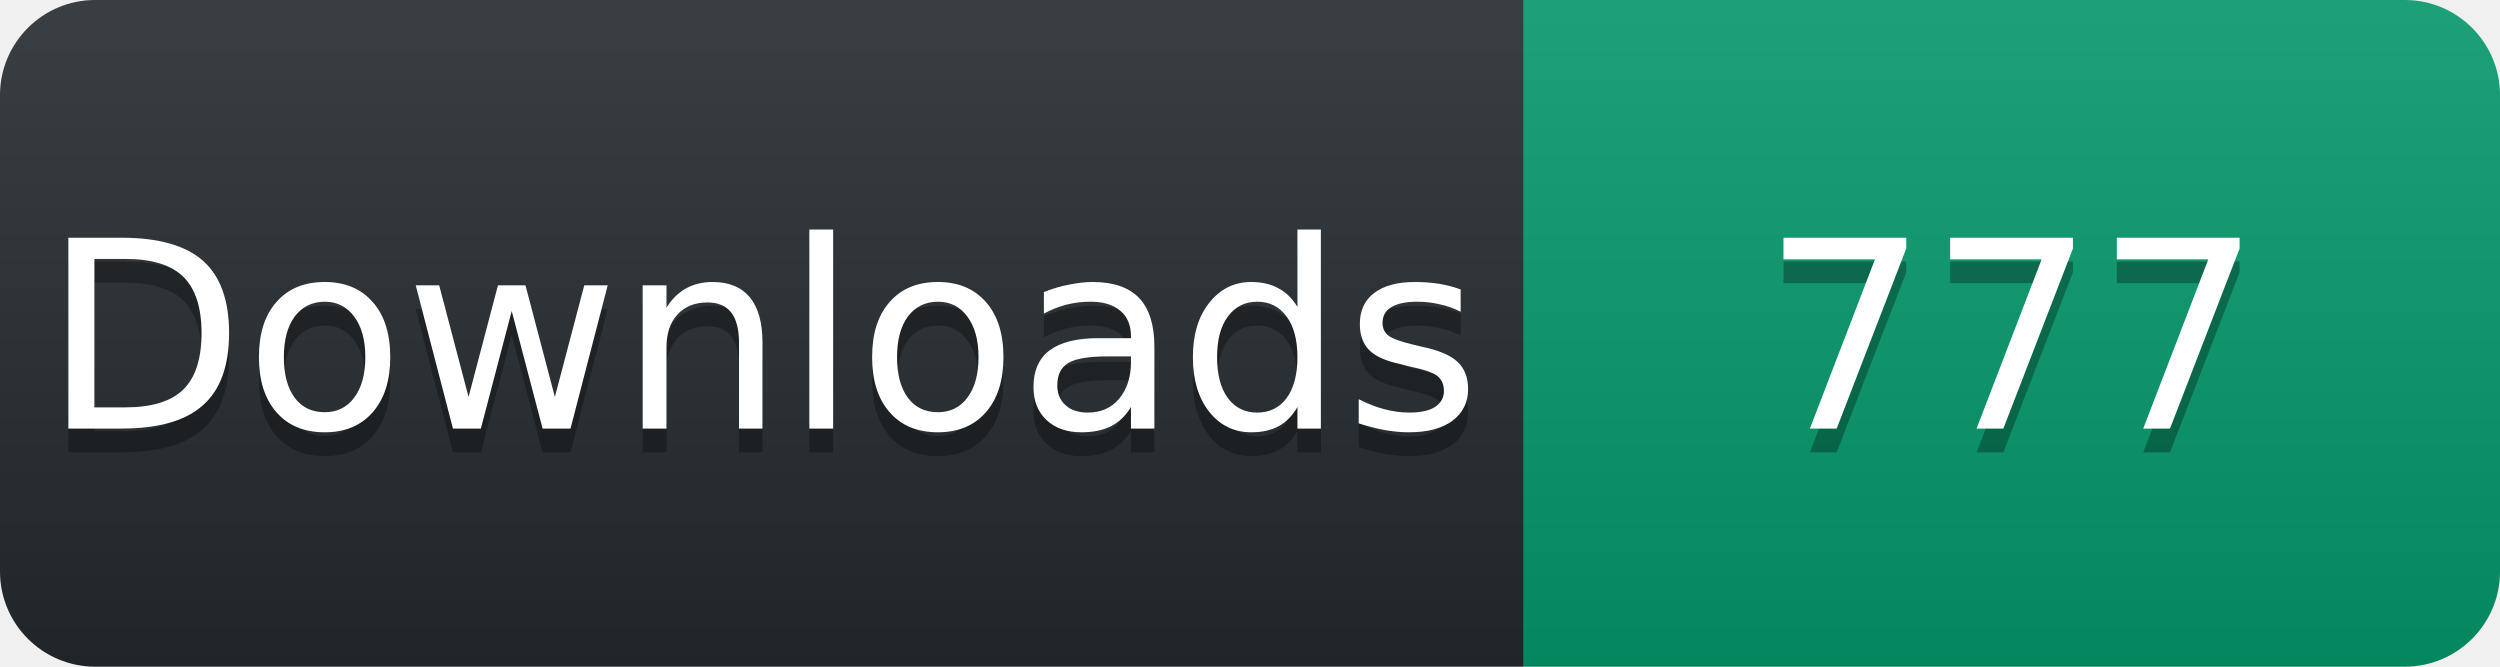
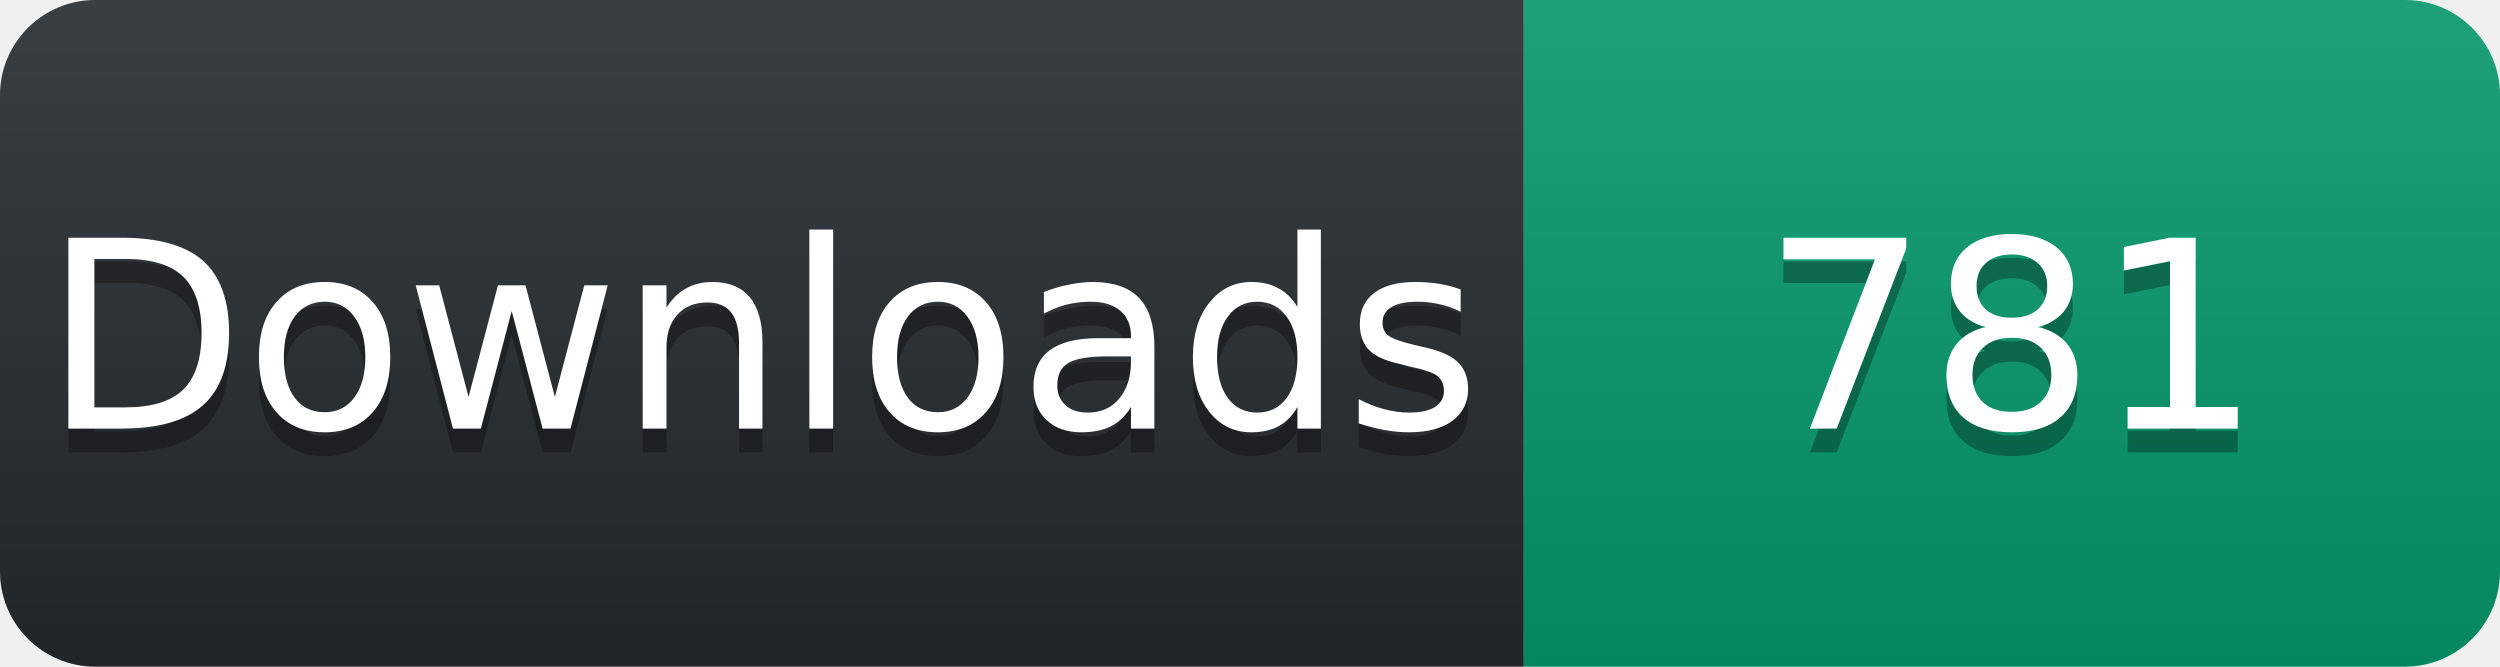
<svg xmlns="http://www.w3.org/2000/svg" width="105" height="28" viewBox="0 0 105 28">
  <linearGradient id="s" x2="0" y2="100%">
    <stop offset="0" stop-color="#fff" stop-opacity=".1" />
    <stop offset="1" stop-opacity=".1" />
  </linearGradient>
  <clipPath id="r">
    <rect width="105" height="28" rx="4" fill="#fff" />
  </clipPath>
  <g clip-path="url(#r)">
    <rect width="64" height="28" fill="#24292e" />
    <rect x="64" width="41" height="28" fill="#059669" />
    <rect width="105" height="28" fill="url(#s)" />
  </g>
  <g fill="#fff" text-anchor="middle" font-family="Verdana,Geneva,DejaVu Sans,sans-serif" font-size="11">
    <text x="32" y="19" fill="#010101" fill-opacity=".3">Downloads</text>
    <text x="32" y="18">Downloads</text>
-     <text x="84.5" y="19" fill="#010101" fill-opacity=".3">777</text>
-     <text x="84.5" y="18">777</text>
+     <text x="84.5" y="19" fill="#010101" fill-opacity=".3">781</text>
+     <text x="84.5" y="18">781</text>
  </g>
</svg>
